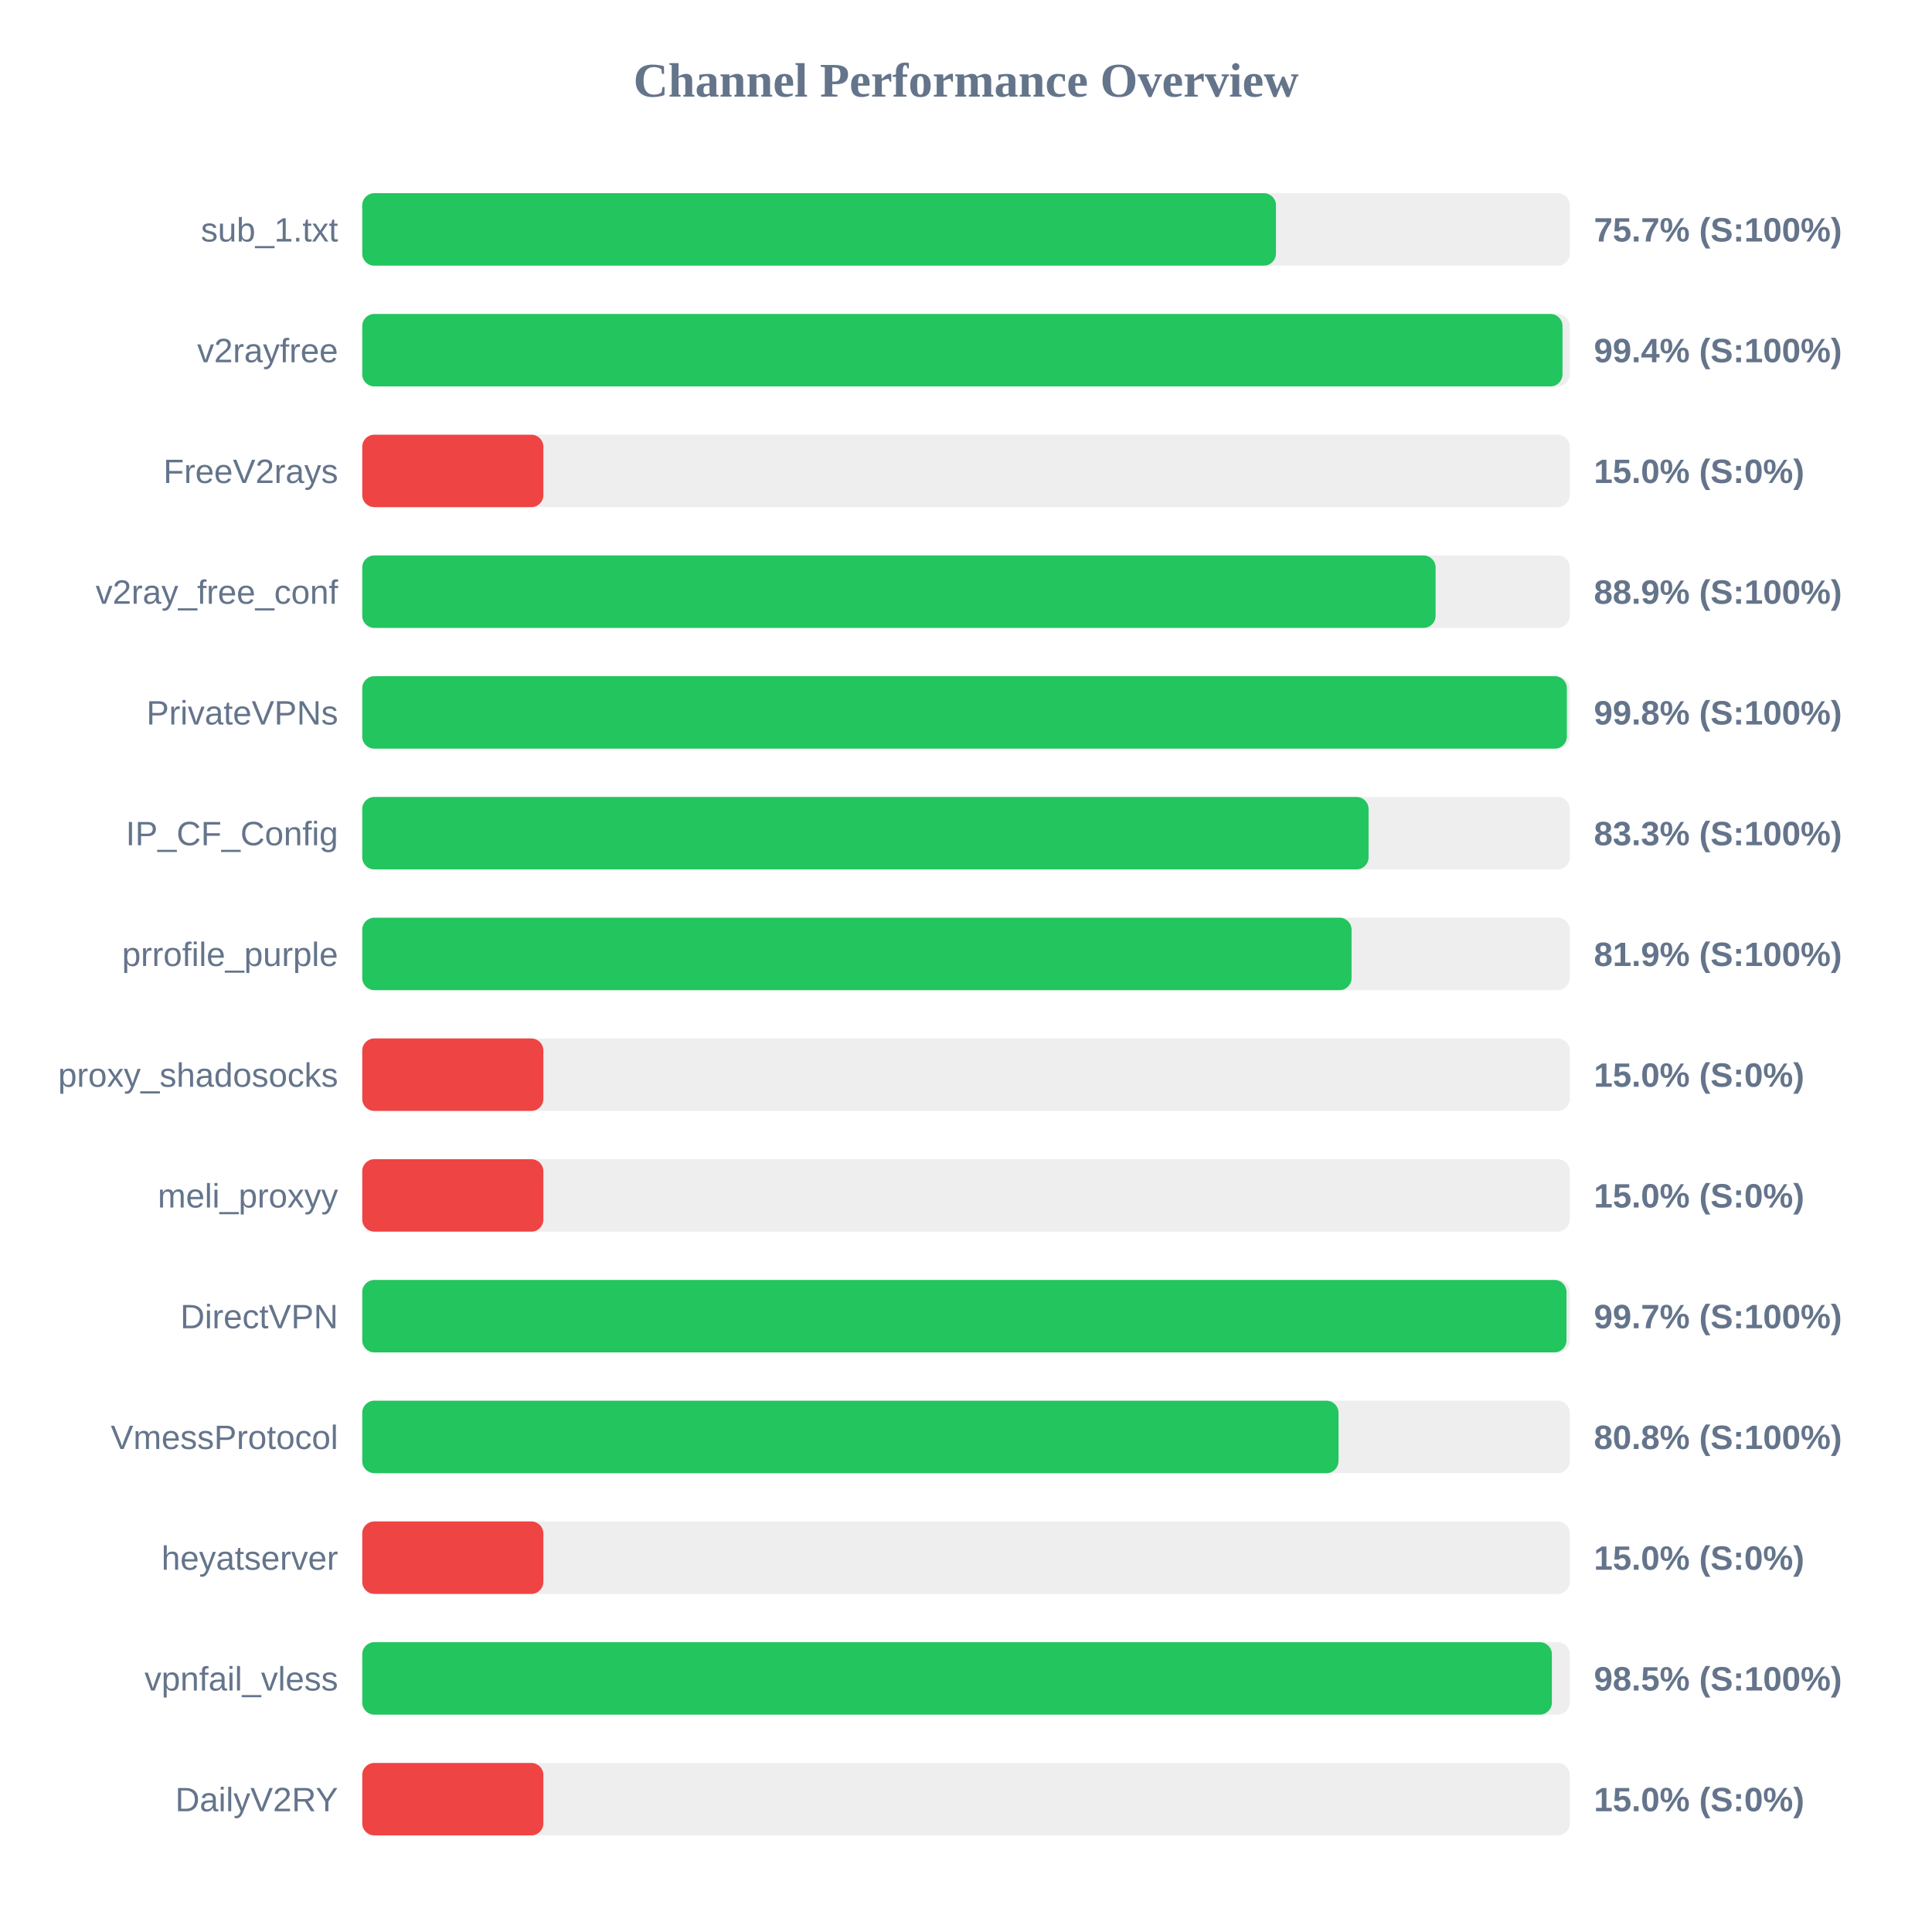
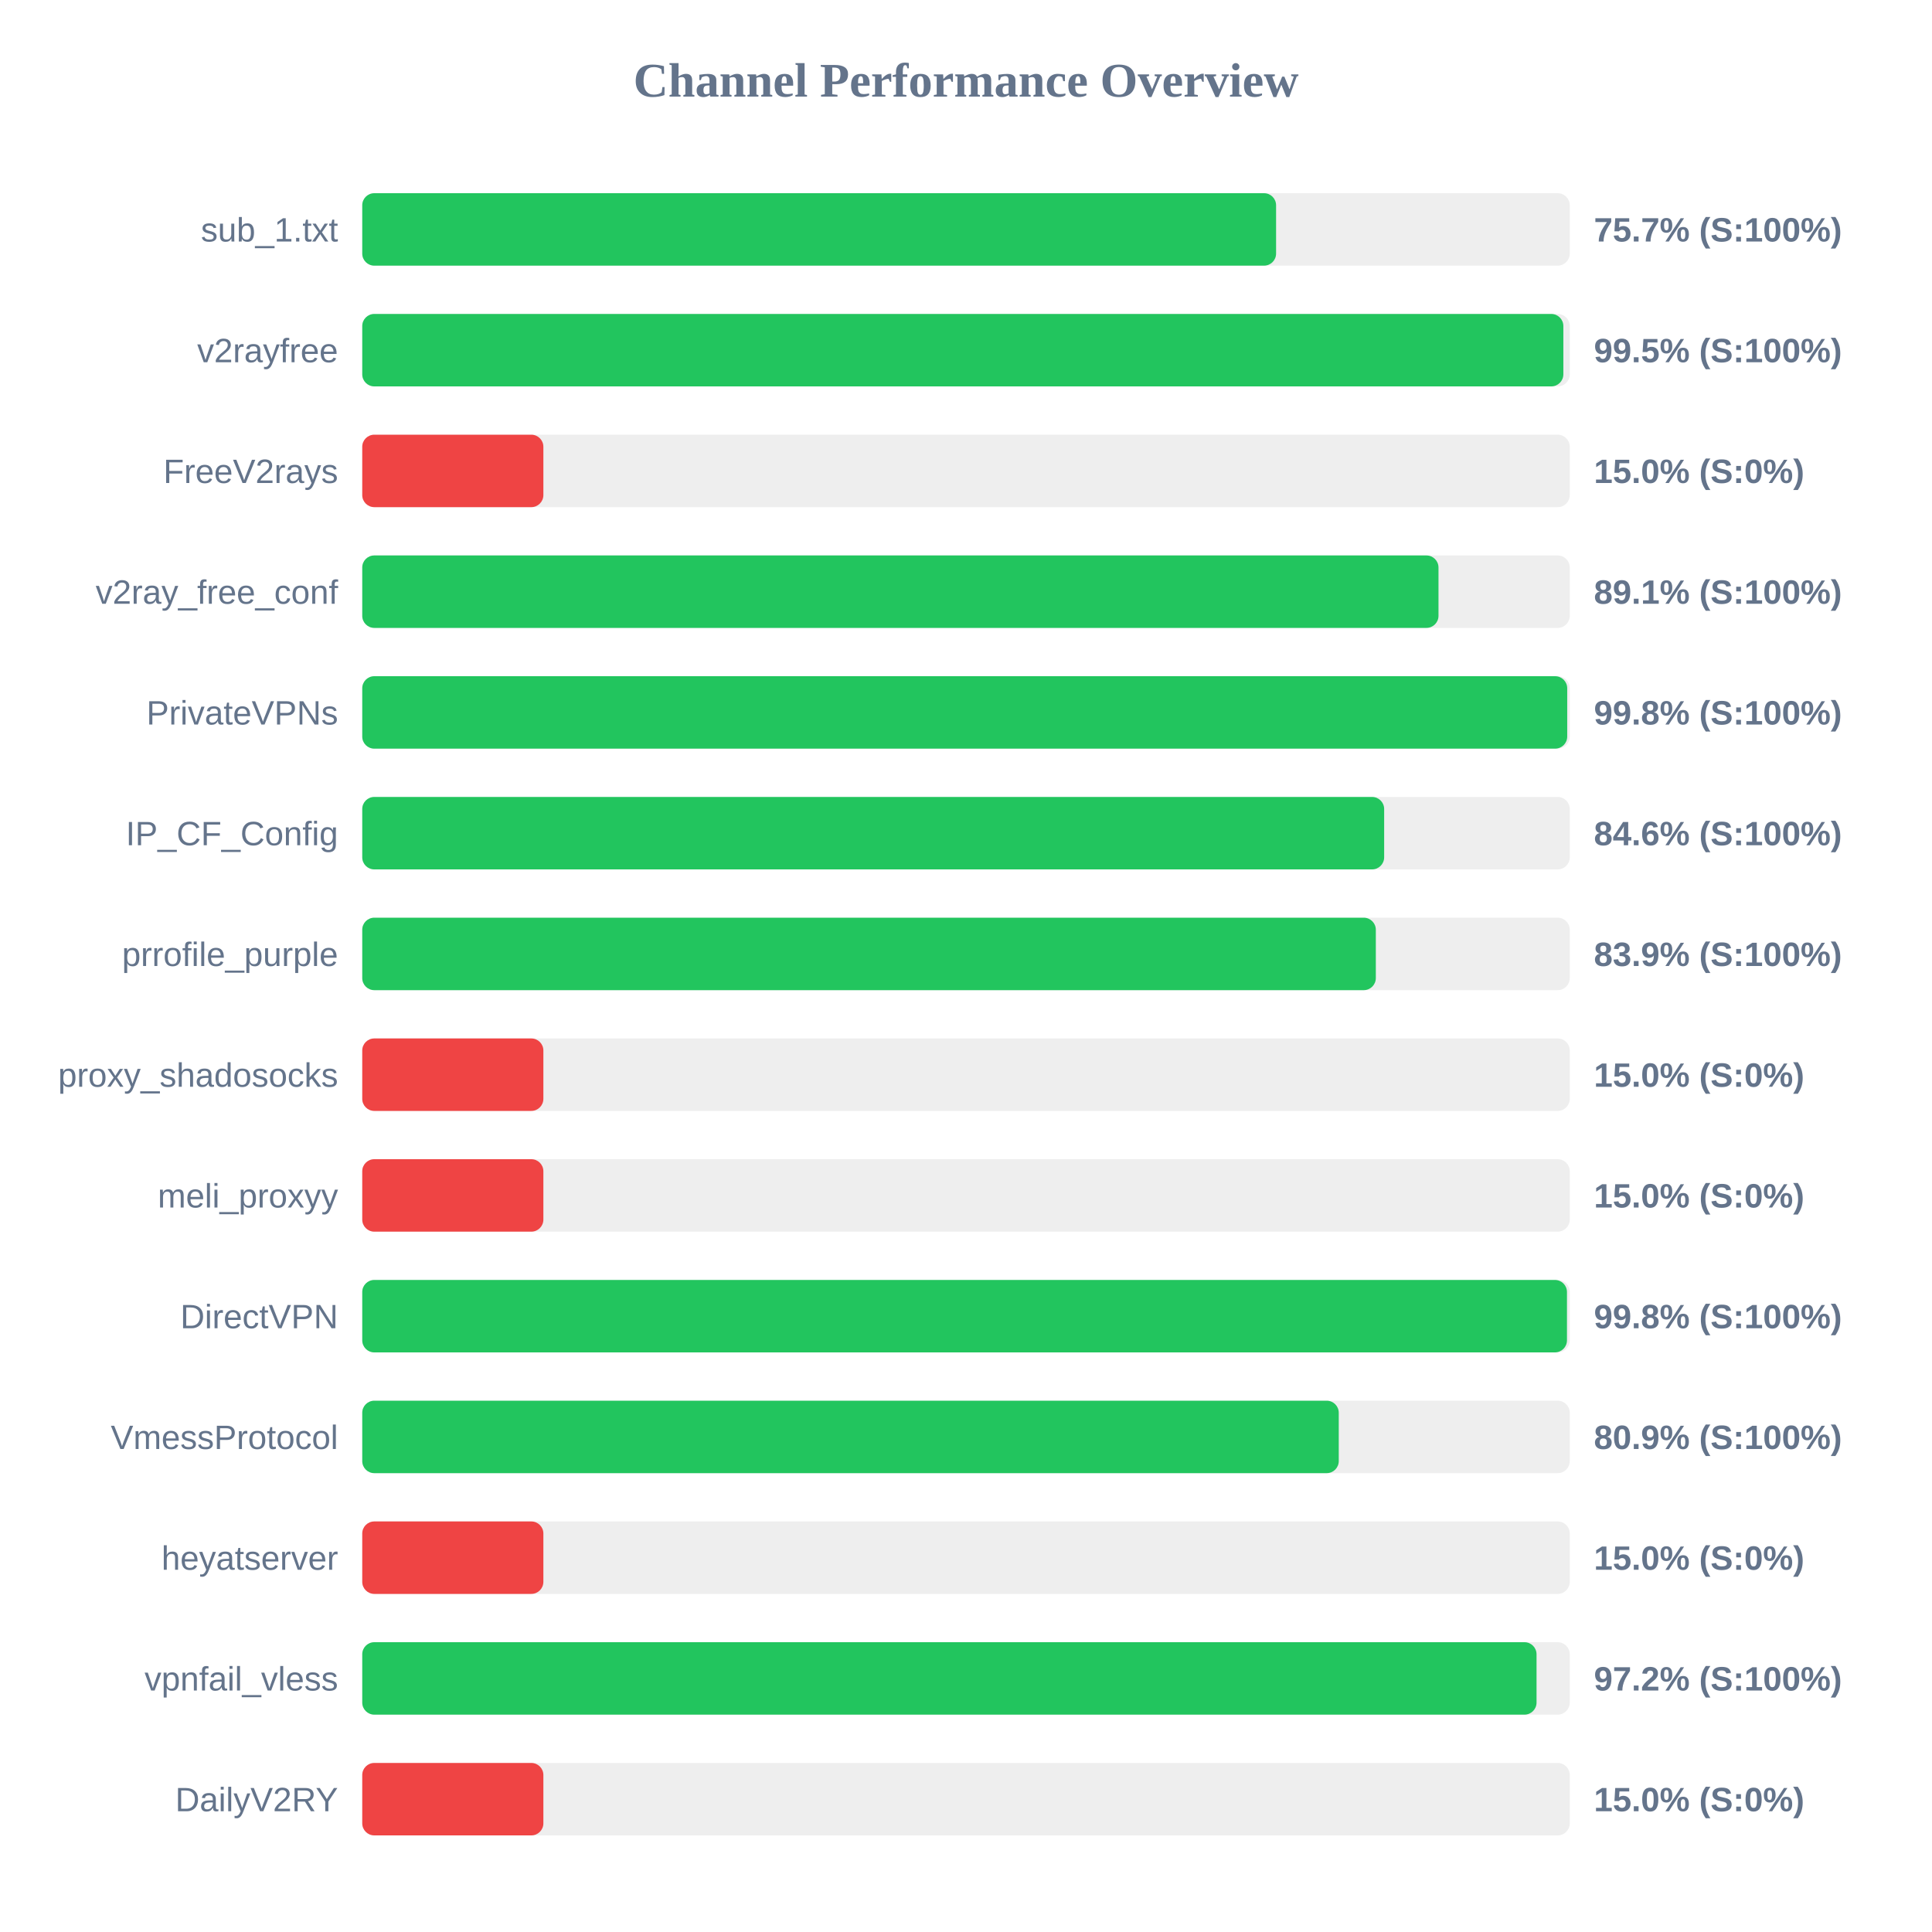
<svg xmlns="http://www.w3.org/2000/svg" width="800" height="800" version="1.1">
  <style>
        .row { font: 14px Arial; fill: #64748b; }
        .score { font: bold 14px Arial; fill: #64748b; }
    </style>
  <text x="400" y="40" text-anchor="middle" font-size="20px" font-weight="bold" fill="#64748b">Channel Performance Overview</text>
  <rect x="150" y="80" width="500" height="30" fill="#eee" rx="5" />
-   <rect x="150" y="80" width="378.35" height="30" fill="#22c55e" rx="5" />
+   <rect x="150" y="80" width="378.4" height="30" fill="#22c55e" rx="5" />
  <text x="140" y="100" text-anchor="end" class="row">sub_1.txt</text>
  <text x="660" y="100" text-anchor="start" class="score">75.7% (S:100%)</text>
  <rect x="150" y="130" width="500" height="30" fill="#eee" rx="5" />
-   <rect x="150" y="130" width="497.0" height="30" fill="#22c55e" rx="5" />
+   <rect x="150" y="130" width="497.35" height="30" fill="#22c55e" rx="5" />
  <text x="140" y="150" text-anchor="end" class="row">v2rayfree</text>
-   <text x="660" y="150" text-anchor="start" class="score">99.4% (S:100%)</text>
+   <text x="660" y="150" text-anchor="start" class="score">99.5% (S:100%)</text>
  <rect x="150" y="180" width="500" height="30" fill="#eee" rx="5" />
  <rect x="150" y="180" width="75.0" height="30" fill="#ef4444" rx="5" />
  <text x="140" y="200" text-anchor="end" class="row">FreeV2rays</text>
  <text x="660" y="200" text-anchor="start" class="score">15.0% (S:0%)</text>
  <rect x="150" y="230" width="500" height="30" fill="#eee" rx="5" />
-   <rect x="150" y="230" width="444.45" height="30" fill="#22c55e" rx="5" />
+   <rect x="150" y="230" width="445.65" height="30" fill="#22c55e" rx="5" />
  <text x="140" y="250" text-anchor="end" class="row">v2ray_free_conf</text>
-   <text x="660" y="250" text-anchor="start" class="score">88.9% (S:100%)</text>
+   <text x="660" y="250" text-anchor="start" class="score">89.1% (S:100%)</text>
  <rect x="150" y="280" width="500" height="30" fill="#eee" rx="5" />
-   <rect x="150" y="280" width="498.8" height="30" fill="#22c55e" rx="5" />
+   <rect x="150" y="280" width="498.95" height="30" fill="#22c55e" rx="5" />
  <text x="140" y="300" text-anchor="end" class="row">PrivateVPNs</text>
  <text x="660" y="300" text-anchor="start" class="score">99.8% (S:100%)</text>
  <rect x="150" y="330" width="500" height="30" fill="#eee" rx="5" />
-   <rect x="150" y="330" width="416.7" height="30" fill="#22c55e" rx="5" />
+   <rect x="150" y="330" width="423.15" height="30" fill="#22c55e" rx="5" />
  <text x="140" y="350" text-anchor="end" class="row">IP_CF_Config</text>
-   <text x="660" y="350" text-anchor="start" class="score">83.3% (S:100%)</text>
+   <text x="660" y="350" text-anchor="start" class="score">84.6% (S:100%)</text>
  <rect x="150" y="380" width="500" height="30" fill="#eee" rx="5" />
-   <rect x="150" y="380" width="409.65" height="30" fill="#22c55e" rx="5" />
+   <rect x="150" y="380" width="419.7" height="30" fill="#22c55e" rx="5" />
  <text x="140" y="400" text-anchor="end" class="row">prrofile_purple</text>
-   <text x="660" y="400" text-anchor="start" class="score">81.9% (S:100%)</text>
+   <text x="660" y="400" text-anchor="start" class="score">83.9% (S:100%)</text>
  <rect x="150" y="430" width="500" height="30" fill="#eee" rx="5" />
  <rect x="150" y="430" width="75.0" height="30" fill="#ef4444" rx="5" />
  <text x="140" y="450" text-anchor="end" class="row">proxy_shadosocks</text>
  <text x="660" y="450" text-anchor="start" class="score">15.0% (S:0%)</text>
  <rect x="150" y="480" width="500" height="30" fill="#eee" rx="5" />
  <rect x="150" y="480" width="75.0" height="30" fill="#ef4444" rx="5" />
  <text x="140" y="500" text-anchor="end" class="row">meli_proxyy</text>
  <text x="660" y="500" text-anchor="start" class="score">15.0% (S:0%)</text>
  <rect x="150" y="530" width="500" height="30" fill="#eee" rx="5" />
-   <rect x="150" y="530" width="498.65" height="30" fill="#22c55e" rx="5" />
+   <rect x="150" y="530" width="498.85" height="30" fill="#22c55e" rx="5" />
  <text x="140" y="550" text-anchor="end" class="row">DirectVPN</text>
-   <text x="660" y="550" text-anchor="start" class="score">99.7% (S:100%)</text>
+   <text x="660" y="550" text-anchor="start" class="score">99.8% (S:100%)</text>
  <rect x="150" y="580" width="500" height="30" fill="#eee" rx="5" />
-   <rect x="150" y="580" width="404.25" height="30" fill="#22c55e" rx="5" />
+   <rect x="150" y="580" width="404.35" height="30" fill="#22c55e" rx="5" />
  <text x="140" y="600" text-anchor="end" class="row">VmessProtocol</text>
-   <text x="660" y="600" text-anchor="start" class="score">80.8% (S:100%)</text>
+   <text x="660" y="600" text-anchor="start" class="score">80.9% (S:100%)</text>
  <rect x="150" y="630" width="500" height="30" fill="#eee" rx="5" />
  <rect x="150" y="630" width="75.0" height="30" fill="#ef4444" rx="5" />
  <text x="140" y="650" text-anchor="end" class="row">heyatserver</text>
  <text x="660" y="650" text-anchor="start" class="score">15.0% (S:0%)</text>
  <rect x="150" y="680" width="500" height="30" fill="#eee" rx="5" />
-   <rect x="150" y="680" width="492.6" height="30" fill="#22c55e" rx="5" />
+   <rect x="150" y="680" width="486.25" height="30" fill="#22c55e" rx="5" />
  <text x="140" y="700" text-anchor="end" class="row">vpnfail_vless</text>
-   <text x="660" y="700" text-anchor="start" class="score">98.5% (S:100%)</text>
+   <text x="660" y="700" text-anchor="start" class="score">97.2% (S:100%)</text>
  <rect x="150" y="730" width="500" height="30" fill="#eee" rx="5" />
  <rect x="150" y="730" width="75.0" height="30" fill="#ef4444" rx="5" />
  <text x="140" y="750" text-anchor="end" class="row">DailyV2RY</text>
  <text x="660" y="750" text-anchor="start" class="score">15.0% (S:0%)</text>
</svg>
